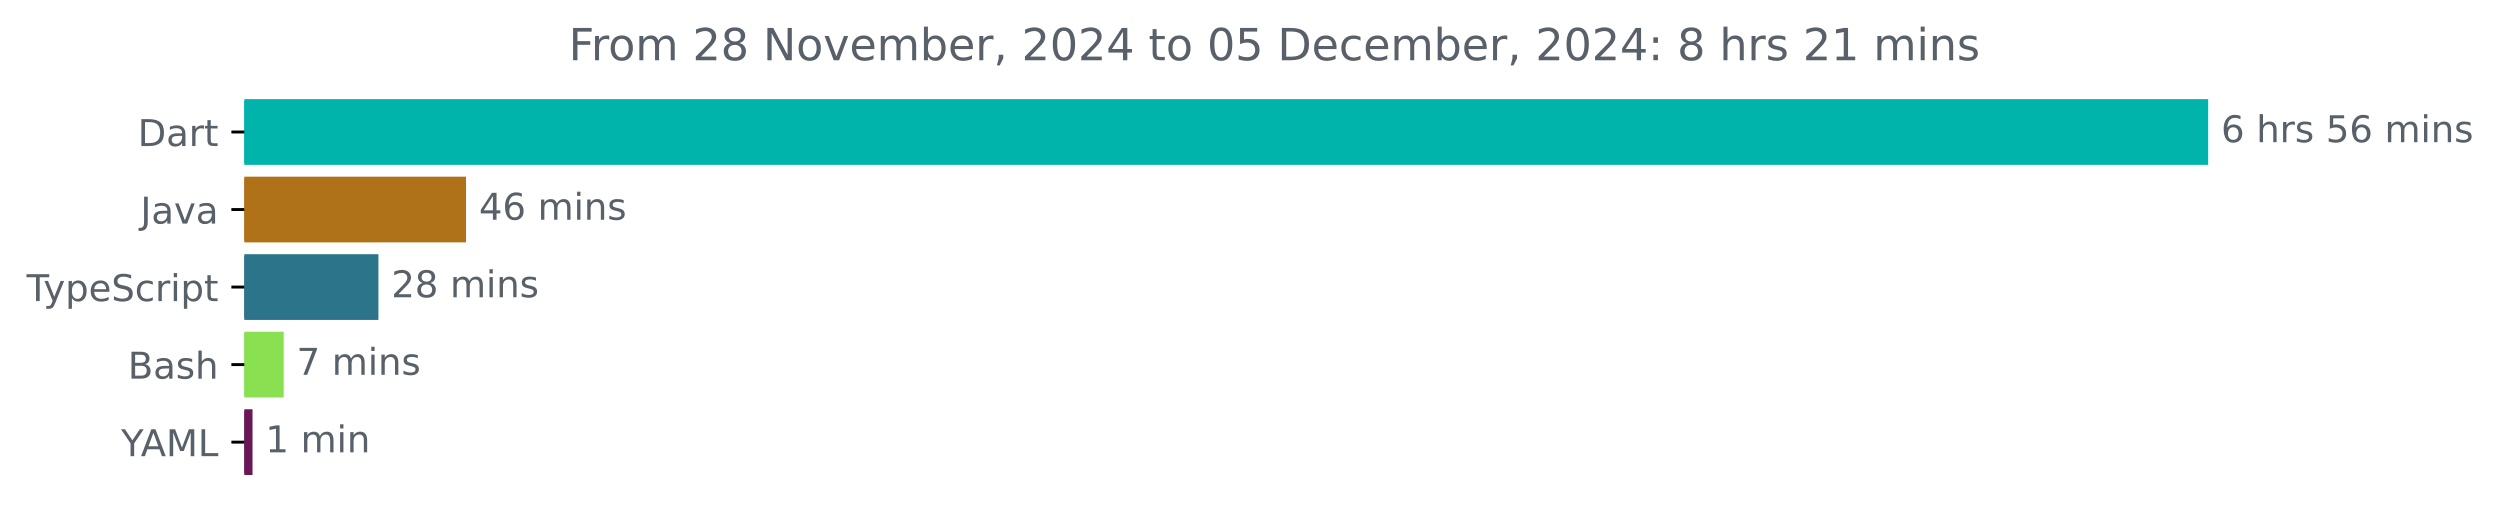
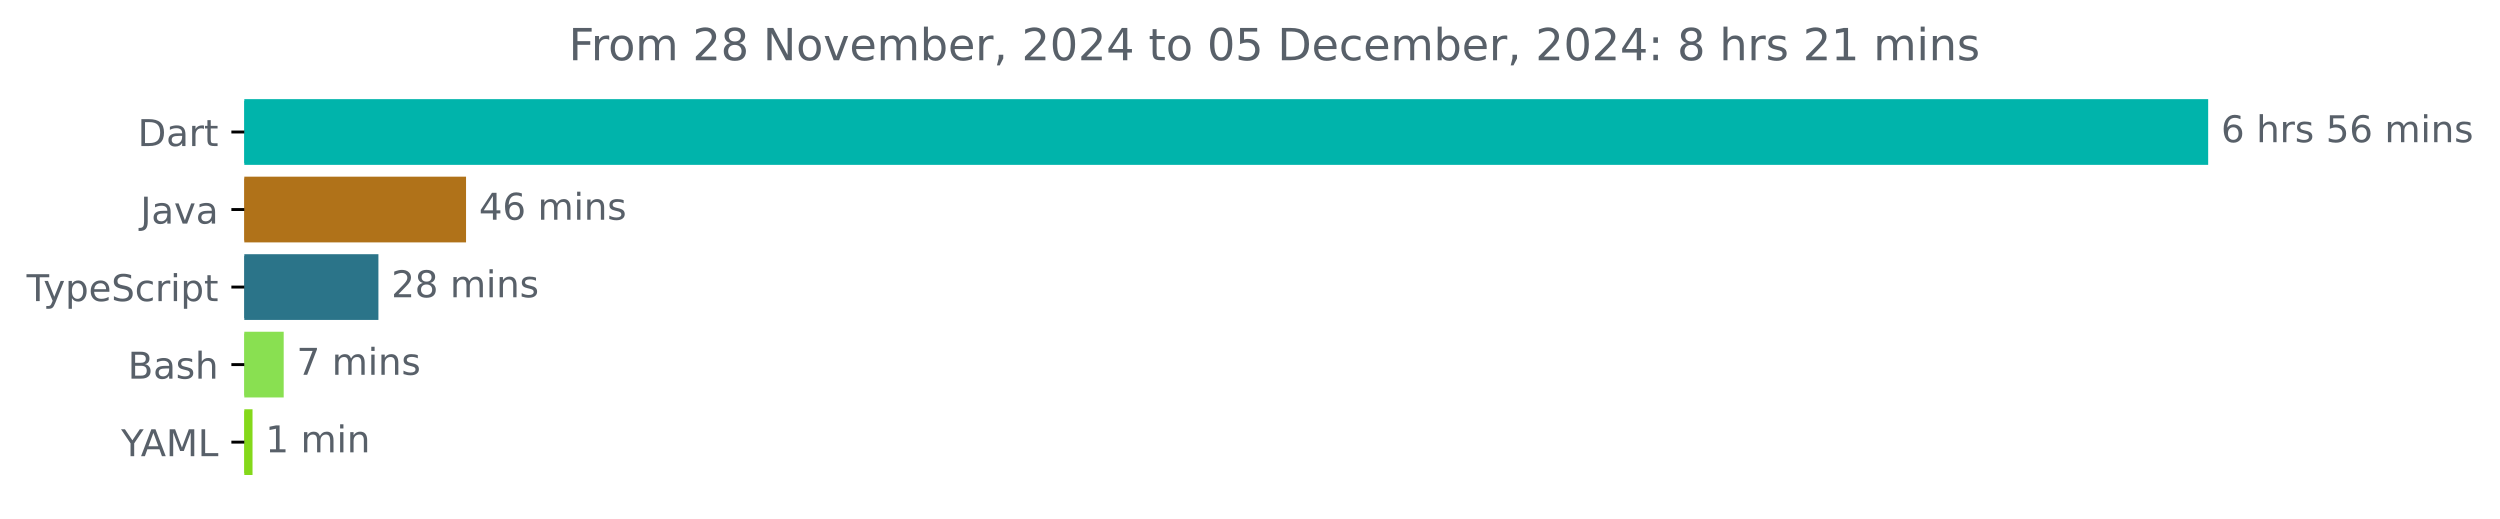
<svg xmlns="http://www.w3.org/2000/svg" xmlns:xlink="http://www.w3.org/1999/xlink" width="677.144pt" height="140.398pt" viewBox="0 0 677.144 140.398" version="1.1">
  <defs>
    <style type="text/css">*{stroke-linejoin: round; stroke-linecap: butt}</style>
  </defs>
  <g id="figure_1">
    <g id="patch_1">
      <path d="M -0 140.398  L 677.144 140.398  L 677.144 0  L -0 0  L -0 140.398  z " style="fill: none" />
    </g>
    <g id="axes_1">
      <g id="patch_2">
-         <path d="M 66.17 27.358  L 597.599 27.358  L 597.599 44.158  L 66.17 44.158  z " clip-path="url(#p67523ee329)" style="fill: #00b4ab; stroke: #00b4ab; stroke-linejoin: miter" />
+         <path d="M 66.17 27.358  L 597.599 27.358  L 597.599 44.158  L 66.17 44.158  z " clip-path="url(#paf22d591ab)" style="fill: #00b4ab; stroke: #00b4ab; stroke-linejoin: miter" />
      </g>
      <g id="patch_3">
-         <path d="M 66.17 48.358  L 125.73 48.358  L 125.73 65.158  L 66.17 65.158  z " clip-path="url(#p67523ee329)" style="fill: #b07219; stroke: #b07219; stroke-linejoin: miter" />
+         <path d="M 66.17 48.358  L 125.73 48.358  L 125.73 65.158  L 66.17 65.158  z " clip-path="url(#paf22d591ab)" style="fill: #b07219; stroke: #b07219; stroke-linejoin: miter" />
      </g>
      <g id="patch_4">
-         <path d="M 66.17 69.358  L 101.996 69.358  L 101.996 86.158  L 66.17 86.158  z " clip-path="url(#p67523ee329)" style="fill: #2b7489; stroke: #2b7489; stroke-linejoin: miter" />
+         <path d="M 66.17 69.358  L 101.996 69.358  L 101.996 86.158  L 66.17 86.158  z " clip-path="url(#paf22d591ab)" style="fill: #2b7489; stroke: #2b7489; stroke-linejoin: miter" />
      </g>
      <g id="patch_5">
-         <path d="M 66.17 90.358  L 76.342 90.358  L 76.342 107.158  L 66.17 107.158  z " clip-path="url(#p67523ee329)" style="fill: #89e051; stroke: #89e051; stroke-linejoin: miter" />
+         <path d="M 66.17 90.358  L 76.342 90.358  L 76.342 107.158  L 66.17 107.158  z " clip-path="url(#paf22d591ab)" style="fill: #89e051; stroke: #89e051; stroke-linejoin: miter" />
      </g>
      <g id="patch_6">
-         <path d="M 66.17 111.358  L 67.898 111.358  L 67.898 128.158  L 66.17 128.158  z " clip-path="url(#p67523ee329)" style="fill: #681857; stroke: #681857; stroke-linejoin: miter" />
+         <path d="M 66.17 111.358  L 67.898 111.358  L 67.898 128.158  L 66.17 128.158  z " clip-path="url(#paf22d591ab)" style="fill: #84d81a; stroke: #84d81a; stroke-linejoin: miter" />
      </g>
      <g id="matplotlib.axis_1" />
      <g id="matplotlib.axis_2">
        <g id="ytick_1">
          <g id="line2d_1">
            <defs>
-               <path id="ma8ff43c45b" d="M 0 0  L -3.5 0  " style="stroke: #000000; stroke-width: 0.8" />
+               <path id="mb0d666b6ce" d="M 0 0  L -3.5 0  " style="stroke: #000000; stroke-width: 0.8" />
            </defs>
            <g>
-               <use xlink:href="#ma8ff43c45b" x="66.17" y="35.758" style="stroke: #000000; stroke-width: 0.8" />
+               <use xlink:href="#mb0d666b6ce" x="66.17" y="35.758" style="stroke: #000000; stroke-width: 0.8" />
            </g>
          </g>
          <g id="text_1">
            <g style="fill: #586069" transform="translate(37.31094 39.55734) scale(0.1 -0.1)">
              <defs>
                <path id="DejaVuSans-44" d="M 1259 4147  L 1259 519  L 2022 519  Q 2988 519 3436 956  Q 3884 1394 3884 2338  Q 3884 3275 3436 3711  Q 2988 4147 2022 4147  L 1259 4147  z M 628 4666  L 1925 4666  Q 3281 4666 3915 4102  Q 4550 3538 4550 2338  Q 4550 1131 3912 565  Q 3275 0 1925 0  L 628 0  L 628 4666  z " transform="scale(0.015625)" />
                <path id="DejaVuSans-61" d="M 2194 1759  Q 1497 1759 1228 1600  Q 959 1441 959 1056  Q 959 750 1161 570  Q 1363 391 1709 391  Q 2188 391 2477 730  Q 2766 1069 2766 1631  L 2766 1759  L 2194 1759  z M 3341 1997  L 3341 0  L 2766 0  L 2766 531  Q 2569 213 2275 61  Q 1981 -91 1556 -91  Q 1019 -91 701 211  Q 384 513 384 1019  Q 384 1609 779 1909  Q 1175 2209 1959 2209  L 2766 2209  L 2766 2266  Q 2766 2663 2505 2880  Q 2244 3097 1772 3097  Q 1472 3097 1187 3025  Q 903 2953 641 2809  L 641 3341  Q 956 3463 1253 3523  Q 1550 3584 1831 3584  Q 2591 3584 2966 3190  Q 3341 2797 3341 1997  z " transform="scale(0.015625)" />
                <path id="DejaVuSans-72" d="M 2631 2963  Q 2534 3019 2420 3045  Q 2306 3072 2169 3072  Q 1681 3072 1420 2755  Q 1159 2438 1159 1844  L 1159 0  L 581 0  L 581 3500  L 1159 3500  L 1159 2956  Q 1341 3275 1631 3429  Q 1922 3584 2338 3584  Q 2397 3584 2469 3576  Q 2541 3569 2628 3553  L 2631 2963  z " transform="scale(0.015625)" />
                <path id="DejaVuSans-74" d="M 1172 4494  L 1172 3500  L 2356 3500  L 2356 3053  L 1172 3053  L 1172 1153  Q 1172 725 1289 603  Q 1406 481 1766 481  L 2356 481  L 2356 0  L 1766 0  Q 1100 0 847 248  Q 594 497 594 1153  L 594 3053  L 172 3053  L 172 3500  L 594 3500  L 594 4494  L 1172 4494  z " transform="scale(0.015625)" />
              </defs>
              <use xlink:href="#DejaVuSans-44" />
              <use xlink:href="#DejaVuSans-61" x="77.002" />
              <use xlink:href="#DejaVuSans-72" x="138.281" />
              <use xlink:href="#DejaVuSans-74" x="179.395" />
            </g>
          </g>
        </g>
        <g id="ytick_2">
          <g id="line2d_2">
            <g>
-               <use xlink:href="#ma8ff43c45b" x="66.17" y="56.758" style="stroke: #000000; stroke-width: 0.8" />
+               <use xlink:href="#mb0d666b6ce" x="66.17" y="56.758" style="stroke: #000000; stroke-width: 0.8" />
            </g>
          </g>
          <g id="text_2">
            <g style="fill: #586069" transform="translate(38.04531 60.55734) scale(0.1 -0.1)">
              <defs>
                <path id="DejaVuSans-4a" d="M 628 4666  L 1259 4666  L 1259 325  Q 1259 -519 939 -900  Q 619 -1281 -91 -1281  L -331 -1281  L -331 -750  L -134 -750  Q 284 -750 456 -515  Q 628 -281 628 325  L 628 4666  z " transform="scale(0.015625)" />
                <path id="DejaVuSans-76" d="M 191 3500  L 800 3500  L 1894 563  L 2988 3500  L 3597 3500  L 2284 0  L 1503 0  L 191 3500  z " transform="scale(0.015625)" />
              </defs>
              <use xlink:href="#DejaVuSans-4a" />
              <use xlink:href="#DejaVuSans-61" x="29.492" />
              <use xlink:href="#DejaVuSans-76" x="90.771" />
              <use xlink:href="#DejaVuSans-61" x="149.951" />
            </g>
          </g>
        </g>
        <g id="ytick_3">
          <g id="line2d_3">
            <g>
-               <use xlink:href="#ma8ff43c45b" x="66.17" y="77.758" style="stroke: #000000; stroke-width: 0.8" />
+               <use xlink:href="#mb0d666b6ce" x="66.17" y="77.758" style="stroke: #000000; stroke-width: 0.8" />
            </g>
          </g>
          <g id="text_3">
            <g style="fill: #586069" transform="translate(7.2 81.55734) scale(0.1 -0.1)">
              <defs>
                <path id="DejaVuSans-54" d="M -19 4666  L 3928 4666  L 3928 4134  L 2272 4134  L 2272 0  L 1638 0  L 1638 4134  L -19 4134  L -19 4666  z " transform="scale(0.015625)" />
                <path id="DejaVuSans-79" d="M 2059 -325  Q 1816 -950 1584 -1140  Q 1353 -1331 966 -1331  L 506 -1331  L 506 -850  L 844 -850  Q 1081 -850 1212 -737  Q 1344 -625 1503 -206  L 1606 56  L 191 3500  L 800 3500  L 1894 763  L 2988 3500  L 3597 3500  L 2059 -325  z " transform="scale(0.015625)" />
                <path id="DejaVuSans-70" d="M 1159 525  L 1159 -1331  L 581 -1331  L 581 3500  L 1159 3500  L 1159 2969  Q 1341 3281 1617 3432  Q 1894 3584 2278 3584  Q 2916 3584 3314 3078  Q 3713 2572 3713 1747  Q 3713 922 3314 415  Q 2916 -91 2278 -91  Q 1894 -91 1617 61  Q 1341 213 1159 525  z M 3116 1747  Q 3116 2381 2855 2742  Q 2594 3103 2138 3103  Q 1681 3103 1420 2742  Q 1159 2381 1159 1747  Q 1159 1113 1420 752  Q 1681 391 2138 391  Q 2594 391 2855 752  Q 3116 1113 3116 1747  z " transform="scale(0.015625)" />
                <path id="DejaVuSans-65" d="M 3597 1894  L 3597 1613  L 953 1613  Q 991 1019 1311 708  Q 1631 397 2203 397  Q 2534 397 2845 478  Q 3156 559 3463 722  L 3463 178  Q 3153 47 2828 -22  Q 2503 -91 2169 -91  Q 1331 -91 842 396  Q 353 884 353 1716  Q 353 2575 817 3079  Q 1281 3584 2069 3584  Q 2775 3584 3186 3129  Q 3597 2675 3597 1894  z M 3022 2063  Q 3016 2534 2758 2815  Q 2500 3097 2075 3097  Q 1594 3097 1305 2825  Q 1016 2553 972 2059  L 3022 2063  z " transform="scale(0.015625)" />
                <path id="DejaVuSans-53" d="M 3425 4513  L 3425 3897  Q 3066 4069 2747 4153  Q 2428 4238 2131 4238  Q 1616 4238 1336 4038  Q 1056 3838 1056 3469  Q 1056 3159 1242 3001  Q 1428 2844 1947 2747  L 2328 2669  Q 3034 2534 3370 2195  Q 3706 1856 3706 1288  Q 3706 609 3251 259  Q 2797 -91 1919 -91  Q 1588 -91 1214 -16  Q 841 59 441 206  L 441 856  Q 825 641 1194 531  Q 1563 422 1919 422  Q 2459 422 2753 634  Q 3047 847 3047 1241  Q 3047 1584 2836 1778  Q 2625 1972 2144 2069  L 1759 2144  Q 1053 2284 737 2584  Q 422 2884 422 3419  Q 422 4038 858 4394  Q 1294 4750 2059 4750  Q 2388 4750 2728 4690  Q 3069 4631 3425 4513  z " transform="scale(0.015625)" />
                <path id="DejaVuSans-63" d="M 3122 3366  L 3122 2828  Q 2878 2963 2633 3030  Q 2388 3097 2138 3097  Q 1578 3097 1268 2742  Q 959 2388 959 1747  Q 959 1106 1268 751  Q 1578 397 2138 397  Q 2388 397 2633 464  Q 2878 531 3122 666  L 3122 134  Q 2881 22 2623 -34  Q 2366 -91 2075 -91  Q 1284 -91 818 406  Q 353 903 353 1747  Q 353 2603 823 3093  Q 1294 3584 2113 3584  Q 2378 3584 2631 3529  Q 2884 3475 3122 3366  z " transform="scale(0.015625)" />
                <path id="DejaVuSans-69" d="M 603 3500  L 1178 3500  L 1178 0  L 603 0  L 603 3500  z M 603 4863  L 1178 4863  L 1178 4134  L 603 4134  L 603 4863  z " transform="scale(0.015625)" />
              </defs>
              <use xlink:href="#DejaVuSans-54" />
              <use xlink:href="#DejaVuSans-79" x="45.459" />
              <use xlink:href="#DejaVuSans-70" x="104.639" />
              <use xlink:href="#DejaVuSans-65" x="168.115" />
              <use xlink:href="#DejaVuSans-53" x="229.639" />
              <use xlink:href="#DejaVuSans-63" x="293.115" />
              <use xlink:href="#DejaVuSans-72" x="348.096" />
              <use xlink:href="#DejaVuSans-69" x="389.209" />
              <use xlink:href="#DejaVuSans-70" x="416.992" />
              <use xlink:href="#DejaVuSans-74" x="480.469" />
            </g>
          </g>
        </g>
        <g id="ytick_4">
          <g id="line2d_4">
            <g>
-               <use xlink:href="#ma8ff43c45b" x="66.17" y="98.758" style="stroke: #000000; stroke-width: 0.8" />
+               <use xlink:href="#mb0d666b6ce" x="66.17" y="98.758" style="stroke: #000000; stroke-width: 0.8" />
            </g>
          </g>
          <g id="text_4">
            <g style="fill: #586069" transform="translate(34.63437 102.5573) scale(0.1 -0.1)">
              <defs>
                <path id="DejaVuSans-42" d="M 1259 2228  L 1259 519  L 2272 519  Q 2781 519 3026 730  Q 3272 941 3272 1375  Q 3272 1813 3026 2020  Q 2781 2228 2272 2228  L 1259 2228  z M 1259 4147  L 1259 2741  L 2194 2741  Q 2656 2741 2882 2914  Q 3109 3088 3109 3444  Q 3109 3797 2882 3972  Q 2656 4147 2194 4147  L 1259 4147  z M 628 4666  L 2241 4666  Q 2963 4666 3353 4366  Q 3744 4066 3744 3513  Q 3744 3084 3544 2831  Q 3344 2578 2956 2516  Q 3422 2416 3680 2098  Q 3938 1781 3938 1306  Q 3938 681 3513 340  Q 3088 0 2303 0  L 628 0  L 628 4666  z " transform="scale(0.015625)" />
                <path id="DejaVuSans-73" d="M 2834 3397  L 2834 2853  Q 2591 2978 2328 3040  Q 2066 3103 1784 3103  Q 1356 3103 1142 2972  Q 928 2841 928 2578  Q 928 2378 1081 2264  Q 1234 2150 1697 2047  L 1894 2003  Q 2506 1872 2764 1633  Q 3022 1394 3022 966  Q 3022 478 2636 193  Q 2250 -91 1575 -91  Q 1294 -91 989 -36  Q 684 19 347 128  L 347 722  Q 666 556 975 473  Q 1284 391 1588 391  Q 1994 391 2212 530  Q 2431 669 2431 922  Q 2431 1156 2273 1281  Q 2116 1406 1581 1522  L 1381 1569  Q 847 1681 609 1914  Q 372 2147 372 2553  Q 372 3047 722 3315  Q 1072 3584 1716 3584  Q 2034 3584 2315 3537  Q 2597 3491 2834 3397  z " transform="scale(0.015625)" />
                <path id="DejaVuSans-68" d="M 3513 2113  L 3513 0  L 2938 0  L 2938 2094  Q 2938 2591 2744 2837  Q 2550 3084 2163 3084  Q 1697 3084 1428 2787  Q 1159 2491 1159 1978  L 1159 0  L 581 0  L 581 4863  L 1159 4863  L 1159 2956  Q 1366 3272 1645 3428  Q 1925 3584 2291 3584  Q 2894 3584 3203 3211  Q 3513 2838 3513 2113  z " transform="scale(0.015625)" />
              </defs>
              <use xlink:href="#DejaVuSans-42" />
              <use xlink:href="#DejaVuSans-61" x="68.604" />
              <use xlink:href="#DejaVuSans-73" x="129.883" />
              <use xlink:href="#DejaVuSans-68" x="181.982" />
            </g>
          </g>
        </g>
        <g id="ytick_5">
          <g id="line2d_5">
            <g>
-               <use xlink:href="#ma8ff43c45b" x="66.17" y="119.758" style="stroke: #000000; stroke-width: 0.8" />
+               <use xlink:href="#mb0d666b6ce" x="66.17" y="119.758" style="stroke: #000000; stroke-width: 0.8" />
            </g>
          </g>
          <g id="text_5">
            <g style="fill: #586069" transform="translate(32.79688 123.5573) scale(0.1 -0.1)">
              <defs>
                <path id="DejaVuSans-59" d="M -13 4666  L 666 4666  L 1959 2747  L 3244 4666  L 3922 4666  L 2272 2222  L 2272 0  L 1638 0  L 1638 2222  L -13 4666  z " transform="scale(0.015625)" />
                <path id="DejaVuSans-41" d="M 2188 4044  L 1331 1722  L 3047 1722  L 2188 4044  z M 1831 4666  L 2547 4666  L 4325 0  L 3669 0  L 3244 1197  L 1141 1197  L 716 0  L 50 0  L 1831 4666  z " transform="scale(0.015625)" />
                <path id="DejaVuSans-4d" d="M 628 4666  L 1569 4666  L 2759 1491  L 3956 4666  L 4897 4666  L 4897 0  L 4281 0  L 4281 4097  L 3078 897  L 2444 897  L 1241 4097  L 1241 0  L 628 0  L 628 4666  z " transform="scale(0.015625)" />
                <path id="DejaVuSans-4c" d="M 628 4666  L 1259 4666  L 1259 531  L 3531 531  L 3531 0  L 628 0  L 628 4666  z " transform="scale(0.015625)" />
              </defs>
              <use xlink:href="#DejaVuSans-59" />
              <use xlink:href="#DejaVuSans-41" x="53.334" />
              <use xlink:href="#DejaVuSans-4d" x="121.742" />
              <use xlink:href="#DejaVuSans-4c" x="208.021" />
            </g>
          </g>
        </g>
      </g>
      <g id="text_6">
        <g style="fill: #586069" transform="translate(601.5989 38.5175) scale(0.1 -0.1)">
          <defs>
            <path id="DejaVuSans-36" d="M 2113 2584  Q 1688 2584 1439 2293  Q 1191 2003 1191 1497  Q 1191 994 1439 701  Q 1688 409 2113 409  Q 2538 409 2786 701  Q 3034 994 3034 1497  Q 3034 2003 2786 2293  Q 2538 2584 2113 2584  z M 3366 4563  L 3366 3988  Q 3128 4100 2886 4159  Q 2644 4219 2406 4219  Q 1781 4219 1451 3797  Q 1122 3375 1075 2522  Q 1259 2794 1537 2939  Q 1816 3084 2150 3084  Q 2853 3084 3261 2657  Q 3669 2231 3669 1497  Q 3669 778 3244 343  Q 2819 -91 2113 -91  Q 1303 -91 875 529  Q 447 1150 447 2328  Q 447 3434 972 4092  Q 1497 4750 2381 4750  Q 2619 4750 2861 4703  Q 3103 4656 3366 4563  z " transform="scale(0.015625)" />
            <path id="DejaVuSans-20" transform="scale(0.015625)" />
            <path id="DejaVuSans-35" d="M 691 4666  L 3169 4666  L 3169 4134  L 1269 4134  L 1269 2991  Q 1406 3038 1543 3061  Q 1681 3084 1819 3084  Q 2600 3084 3056 2656  Q 3513 2228 3513 1497  Q 3513 744 3044 326  Q 2575 -91 1722 -91  Q 1428 -91 1123 -41  Q 819 9 494 109  L 494 744  Q 775 591 1075 516  Q 1375 441 1709 441  Q 2250 441 2565 725  Q 2881 1009 2881 1497  Q 2881 1984 2565 2268  Q 2250 2553 1709 2553  Q 1456 2553 1204 2497  Q 953 2441 691 2322  L 691 4666  z " transform="scale(0.015625)" />
            <path id="DejaVuSans-6d" d="M 3328 2828  Q 3544 3216 3844 3400  Q 4144 3584 4550 3584  Q 5097 3584 5394 3201  Q 5691 2819 5691 2113  L 5691 0  L 5113 0  L 5113 2094  Q 5113 2597 4934 2840  Q 4756 3084 4391 3084  Q 3944 3084 3684 2787  Q 3425 2491 3425 1978  L 3425 0  L 2847 0  L 2847 2094  Q 2847 2600 2669 2842  Q 2491 3084 2119 3084  Q 1678 3084 1418 2786  Q 1159 2488 1159 1978  L 1159 0  L 581 0  L 581 3500  L 1159 3500  L 1159 2956  Q 1356 3278 1631 3431  Q 1906 3584 2284 3584  Q 2666 3584 2933 3390  Q 3200 3197 3328 2828  z " transform="scale(0.015625)" />
            <path id="DejaVuSans-6e" d="M 3513 2113  L 3513 0  L 2938 0  L 2938 2094  Q 2938 2591 2744 2837  Q 2550 3084 2163 3084  Q 1697 3084 1428 2787  Q 1159 2491 1159 1978  L 1159 0  L 581 0  L 581 3500  L 1159 3500  L 1159 2956  Q 1366 3272 1645 3428  Q 1925 3584 2291 3584  Q 2894 3584 3203 3211  Q 3513 2838 3513 2113  z " transform="scale(0.015625)" />
          </defs>
          <use xlink:href="#DejaVuSans-36" />
          <use xlink:href="#DejaVuSans-20" x="63.623" />
          <use xlink:href="#DejaVuSans-68" x="95.41" />
          <use xlink:href="#DejaVuSans-72" x="158.789" />
          <use xlink:href="#DejaVuSans-73" x="199.902" />
          <use xlink:href="#DejaVuSans-20" x="252.002" />
          <use xlink:href="#DejaVuSans-35" x="283.789" />
          <use xlink:href="#DejaVuSans-36" x="347.412" />
          <use xlink:href="#DejaVuSans-20" x="411.035" />
          <use xlink:href="#DejaVuSans-6d" x="442.822" />
          <use xlink:href="#DejaVuSans-69" x="540.234" />
          <use xlink:href="#DejaVuSans-6e" x="568.018" />
          <use xlink:href="#DejaVuSans-73" x="631.396" />
        </g>
      </g>
      <g id="text_7">
        <g style="fill: #586069" transform="translate(129.7297 59.5175) scale(0.1 -0.1)">
          <defs>
            <path id="DejaVuSans-34" d="M 2419 4116  L 825 1625  L 2419 1625  L 2419 4116  z M 2253 4666  L 3047 4666  L 3047 1625  L 3713 1625  L 3713 1100  L 3047 1100  L 3047 0  L 2419 0  L 2419 1100  L 313 1100  L 313 1709  L 2253 4666  z " transform="scale(0.015625)" />
          </defs>
          <use xlink:href="#DejaVuSans-34" />
          <use xlink:href="#DejaVuSans-36" x="63.623" />
          <use xlink:href="#DejaVuSans-20" x="127.246" />
          <use xlink:href="#DejaVuSans-6d" x="159.033" />
          <use xlink:href="#DejaVuSans-69" x="256.445" />
          <use xlink:href="#DejaVuSans-6e" x="284.229" />
          <use xlink:href="#DejaVuSans-73" x="347.607" />
        </g>
      </g>
      <g id="text_8">
        <g style="fill: #586069" transform="translate(105.9955 80.5175) scale(0.1 -0.1)">
          <defs>
            <path id="DejaVuSans-32" d="M 1228 531  L 3431 531  L 3431 0  L 469 0  L 469 531  Q 828 903 1448 1529  Q 2069 2156 2228 2338  Q 2531 2678 2651 2914  Q 2772 3150 2772 3378  Q 2772 3750 2511 3984  Q 2250 4219 1831 4219  Q 1534 4219 1204 4116  Q 875 4013 500 3803  L 500 4441  Q 881 4594 1212 4672  Q 1544 4750 1819 4750  Q 2544 4750 2975 4387  Q 3406 4025 3406 3419  Q 3406 3131 3298 2873  Q 3191 2616 2906 2266  Q 2828 2175 2409 1742  Q 1991 1309 1228 531  z " transform="scale(0.015625)" />
            <path id="DejaVuSans-38" d="M 2034 2216  Q 1584 2216 1326 1975  Q 1069 1734 1069 1313  Q 1069 891 1326 650  Q 1584 409 2034 409  Q 2484 409 2743 651  Q 3003 894 3003 1313  Q 3003 1734 2745 1975  Q 2488 2216 2034 2216  z M 1403 2484  Q 997 2584 770 2862  Q 544 3141 544 3541  Q 544 4100 942 4425  Q 1341 4750 2034 4750  Q 2731 4750 3128 4425  Q 3525 4100 3525 3541  Q 3525 3141 3298 2862  Q 3072 2584 2669 2484  Q 3125 2378 3379 2068  Q 3634 1759 3634 1313  Q 3634 634 3220 271  Q 2806 -91 2034 -91  Q 1263 -91 848 271  Q 434 634 434 1313  Q 434 1759 690 2068  Q 947 2378 1403 2484  z M 1172 3481  Q 1172 3119 1398 2916  Q 1625 2713 2034 2713  Q 2441 2713 2670 2916  Q 2900 3119 2900 3481  Q 2900 3844 2670 4047  Q 2441 4250 2034 4250  Q 1625 4250 1398 4047  Q 1172 3844 1172 3481  z " transform="scale(0.015625)" />
          </defs>
          <use xlink:href="#DejaVuSans-32" />
          <use xlink:href="#DejaVuSans-38" x="63.623" />
          <use xlink:href="#DejaVuSans-20" x="127.246" />
          <use xlink:href="#DejaVuSans-6d" x="159.033" />
          <use xlink:href="#DejaVuSans-69" x="256.445" />
          <use xlink:href="#DejaVuSans-6e" x="284.229" />
          <use xlink:href="#DejaVuSans-73" x="347.607" />
        </g>
      </g>
      <g id="text_9">
        <g style="fill: #586069" transform="translate(80.34211 101.5175) scale(0.1 -0.1)">
          <defs>
            <path id="DejaVuSans-37" d="M 525 4666  L 3525 4666  L 3525 4397  L 1831 0  L 1172 0  L 2766 4134  L 525 4134  L 525 4666  z " transform="scale(0.015625)" />
          </defs>
          <use xlink:href="#DejaVuSans-37" />
          <use xlink:href="#DejaVuSans-20" x="63.623" />
          <use xlink:href="#DejaVuSans-6d" x="95.41" />
          <use xlink:href="#DejaVuSans-69" x="192.822" />
          <use xlink:href="#DejaVuSans-6e" x="220.605" />
          <use xlink:href="#DejaVuSans-73" x="283.984" />
        </g>
      </g>
      <g id="text_10">
        <g style="fill: #586069" transform="translate(71.8976 122.5175) scale(0.1 -0.1)">
          <defs>
            <path id="DejaVuSans-31" d="M 794 531  L 1825 531  L 1825 4091  L 703 3866  L 703 4441  L 1819 4666  L 2450 4666  L 2450 531  L 3481 531  L 3481 0  L 794 0  L 794 531  z " transform="scale(0.015625)" />
          </defs>
          <use xlink:href="#DejaVuSans-31" />
          <use xlink:href="#DejaVuSans-20" x="63.623" />
          <use xlink:href="#DejaVuSans-6d" x="95.41" />
          <use xlink:href="#DejaVuSans-69" x="192.822" />
          <use xlink:href="#DejaVuSans-6e" x="220.605" />
        </g>
      </g>
      <g id="text_11">
        <g style="fill: #586069" transform="translate(154.0469 16.31812) scale(0.12 -0.12)">
          <defs>
            <path id="DejaVuSans-46" d="M 628 4666  L 3309 4666  L 3309 4134  L 1259 4134  L 1259 2759  L 3109 2759  L 3109 2228  L 1259 2228  L 1259 0  L 628 0  L 628 4666  z " transform="scale(0.015625)" />
            <path id="DejaVuSans-6f" d="M 1959 3097  Q 1497 3097 1228 2736  Q 959 2375 959 1747  Q 959 1119 1226 758  Q 1494 397 1959 397  Q 2419 397 2687 759  Q 2956 1122 2956 1747  Q 2956 2369 2687 2733  Q 2419 3097 1959 3097  z M 1959 3584  Q 2709 3584 3137 3096  Q 3566 2609 3566 1747  Q 3566 888 3137 398  Q 2709 -91 1959 -91  Q 1206 -91 779 398  Q 353 888 353 1747  Q 353 2609 779 3096  Q 1206 3584 1959 3584  z " transform="scale(0.015625)" />
            <path id="DejaVuSans-4e" d="M 628 4666  L 1478 4666  L 3547 763  L 3547 4666  L 4159 4666  L 4159 0  L 3309 0  L 1241 3903  L 1241 0  L 628 0  L 628 4666  z " transform="scale(0.015625)" />
            <path id="DejaVuSans-62" d="M 3116 1747  Q 3116 2381 2855 2742  Q 2594 3103 2138 3103  Q 1681 3103 1420 2742  Q 1159 2381 1159 1747  Q 1159 1113 1420 752  Q 1681 391 2138 391  Q 2594 391 2855 752  Q 3116 1113 3116 1747  z M 1159 2969  Q 1341 3281 1617 3432  Q 1894 3584 2278 3584  Q 2916 3584 3314 3078  Q 3713 2572 3713 1747  Q 3713 922 3314 415  Q 2916 -91 2278 -91  Q 1894 -91 1617 61  Q 1341 213 1159 525  L 1159 0  L 581 0  L 581 4863  L 1159 4863  L 1159 2969  z " transform="scale(0.015625)" />
            <path id="DejaVuSans-2c" d="M 750 794  L 1409 794  L 1409 256  L 897 -744  L 494 -744  L 750 256  L 750 794  z " transform="scale(0.015625)" />
            <path id="DejaVuSans-30" d="M 2034 4250  Q 1547 4250 1301 3770  Q 1056 3291 1056 2328  Q 1056 1369 1301 889  Q 1547 409 2034 409  Q 2525 409 2770 889  Q 3016 1369 3016 2328  Q 3016 3291 2770 3770  Q 2525 4250 2034 4250  z M 2034 4750  Q 2819 4750 3233 4129  Q 3647 3509 3647 2328  Q 3647 1150 3233 529  Q 2819 -91 2034 -91  Q 1250 -91 836 529  Q 422 1150 422 2328  Q 422 3509 836 4129  Q 1250 4750 2034 4750  z " transform="scale(0.015625)" />
            <path id="DejaVuSans-3a" d="M 750 794  L 1409 794  L 1409 0  L 750 0  L 750 794  z M 750 3309  L 1409 3309  L 1409 2516  L 750 2516  L 750 3309  z " transform="scale(0.015625)" />
          </defs>
          <use xlink:href="#DejaVuSans-46" />
          <use xlink:href="#DejaVuSans-72" x="50.27" />
          <use xlink:href="#DejaVuSans-6f" x="89.133" />
          <use xlink:href="#DejaVuSans-6d" x="150.314" />
          <use xlink:href="#DejaVuSans-20" x="247.727" />
          <use xlink:href="#DejaVuSans-32" x="279.514" />
          <use xlink:href="#DejaVuSans-38" x="343.137" />
          <use xlink:href="#DejaVuSans-20" x="406.76" />
          <use xlink:href="#DejaVuSans-4e" x="438.547" />
          <use xlink:href="#DejaVuSans-6f" x="513.352" />
          <use xlink:href="#DejaVuSans-76" x="574.533" />
          <use xlink:href="#DejaVuSans-65" x="633.713" />
          <use xlink:href="#DejaVuSans-6d" x="695.236" />
          <use xlink:href="#DejaVuSans-62" x="792.648" />
          <use xlink:href="#DejaVuSans-65" x="856.125" />
          <use xlink:href="#DejaVuSans-72" x="917.648" />
          <use xlink:href="#DejaVuSans-2c" x="958.762" />
          <use xlink:href="#DejaVuSans-20" x="990.549" />
          <use xlink:href="#DejaVuSans-32" x="1022.336" />
          <use xlink:href="#DejaVuSans-30" x="1085.959" />
          <use xlink:href="#DejaVuSans-32" x="1149.582" />
          <use xlink:href="#DejaVuSans-34" x="1213.205" />
          <use xlink:href="#DejaVuSans-20" x="1276.828" />
          <use xlink:href="#DejaVuSans-74" x="1308.615" />
          <use xlink:href="#DejaVuSans-6f" x="1347.824" />
          <use xlink:href="#DejaVuSans-20" x="1409.006" />
          <use xlink:href="#DejaVuSans-30" x="1440.793" />
          <use xlink:href="#DejaVuSans-35" x="1504.416" />
          <use xlink:href="#DejaVuSans-20" x="1568.039" />
          <use xlink:href="#DejaVuSans-44" x="1599.826" />
          <use xlink:href="#DejaVuSans-65" x="1676.828" />
          <use xlink:href="#DejaVuSans-63" x="1738.352" />
          <use xlink:href="#DejaVuSans-65" x="1793.332" />
          <use xlink:href="#DejaVuSans-6d" x="1854.855" />
          <use xlink:href="#DejaVuSans-62" x="1952.268" />
          <use xlink:href="#DejaVuSans-65" x="2015.744" />
          <use xlink:href="#DejaVuSans-72" x="2077.268" />
          <use xlink:href="#DejaVuSans-2c" x="2118.381" />
          <use xlink:href="#DejaVuSans-20" x="2150.168" />
          <use xlink:href="#DejaVuSans-32" x="2181.955" />
          <use xlink:href="#DejaVuSans-30" x="2245.578" />
          <use xlink:href="#DejaVuSans-32" x="2309.201" />
          <use xlink:href="#DejaVuSans-34" x="2372.824" />
          <use xlink:href="#DejaVuSans-3a" x="2436.447" />
          <use xlink:href="#DejaVuSans-20" x="2470.139" />
          <use xlink:href="#DejaVuSans-38" x="2501.926" />
          <use xlink:href="#DejaVuSans-20" x="2565.549" />
          <use xlink:href="#DejaVuSans-68" x="2597.336" />
          <use xlink:href="#DejaVuSans-72" x="2660.715" />
          <use xlink:href="#DejaVuSans-73" x="2701.828" />
          <use xlink:href="#DejaVuSans-20" x="2753.928" />
          <use xlink:href="#DejaVuSans-32" x="2785.715" />
          <use xlink:href="#DejaVuSans-31" x="2849.338" />
          <use xlink:href="#DejaVuSans-20" x="2912.961" />
          <use xlink:href="#DejaVuSans-6d" x="2944.748" />
          <use xlink:href="#DejaVuSans-69" x="3042.16" />
          <use xlink:href="#DejaVuSans-6e" x="3069.943" />
          <use xlink:href="#DejaVuSans-73" x="3133.322" />
        </g>
      </g>
    </g>
  </g>
  <defs>
-     <clipPath id="p67523ee329">
+     <clipPath id="paf22d591ab">
      <rect x="66.17" y="22.318" width="558" height="110.88" />
    </clipPath>
  </defs>
</svg>
